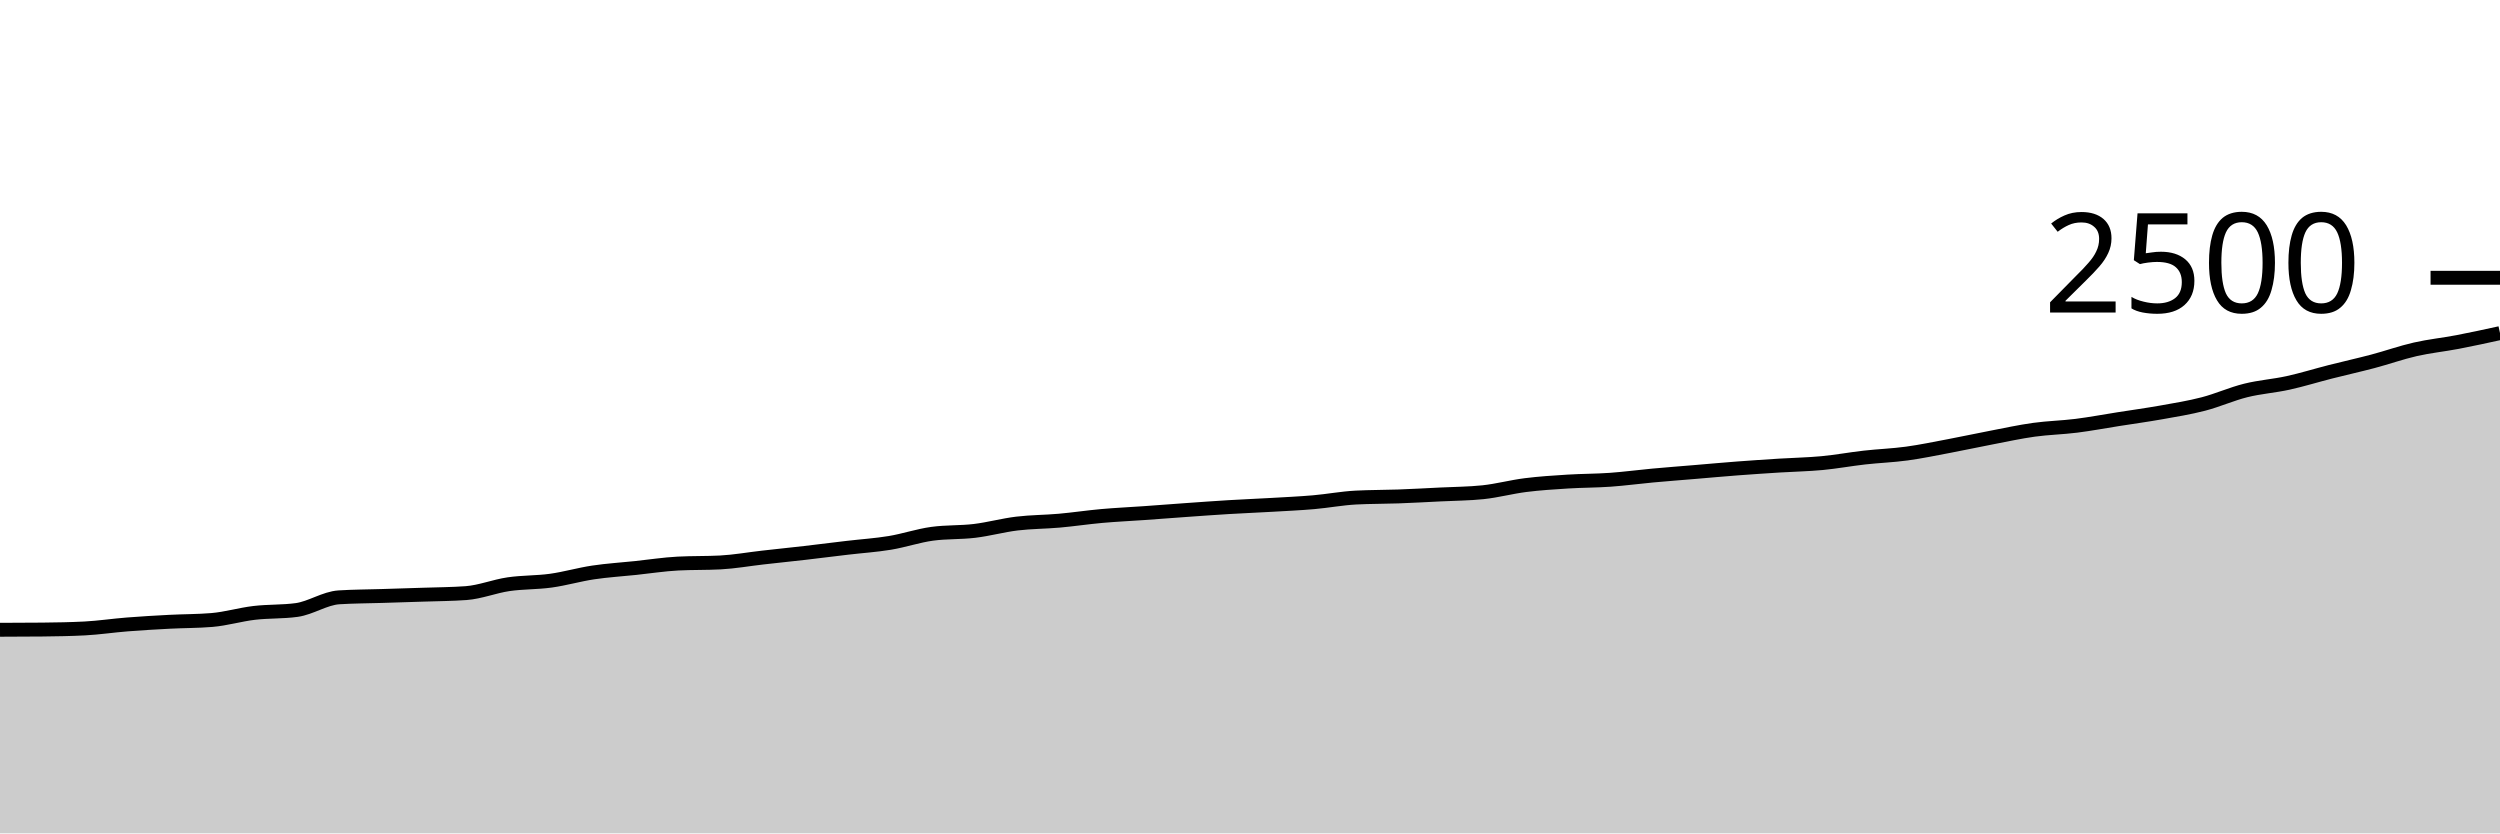
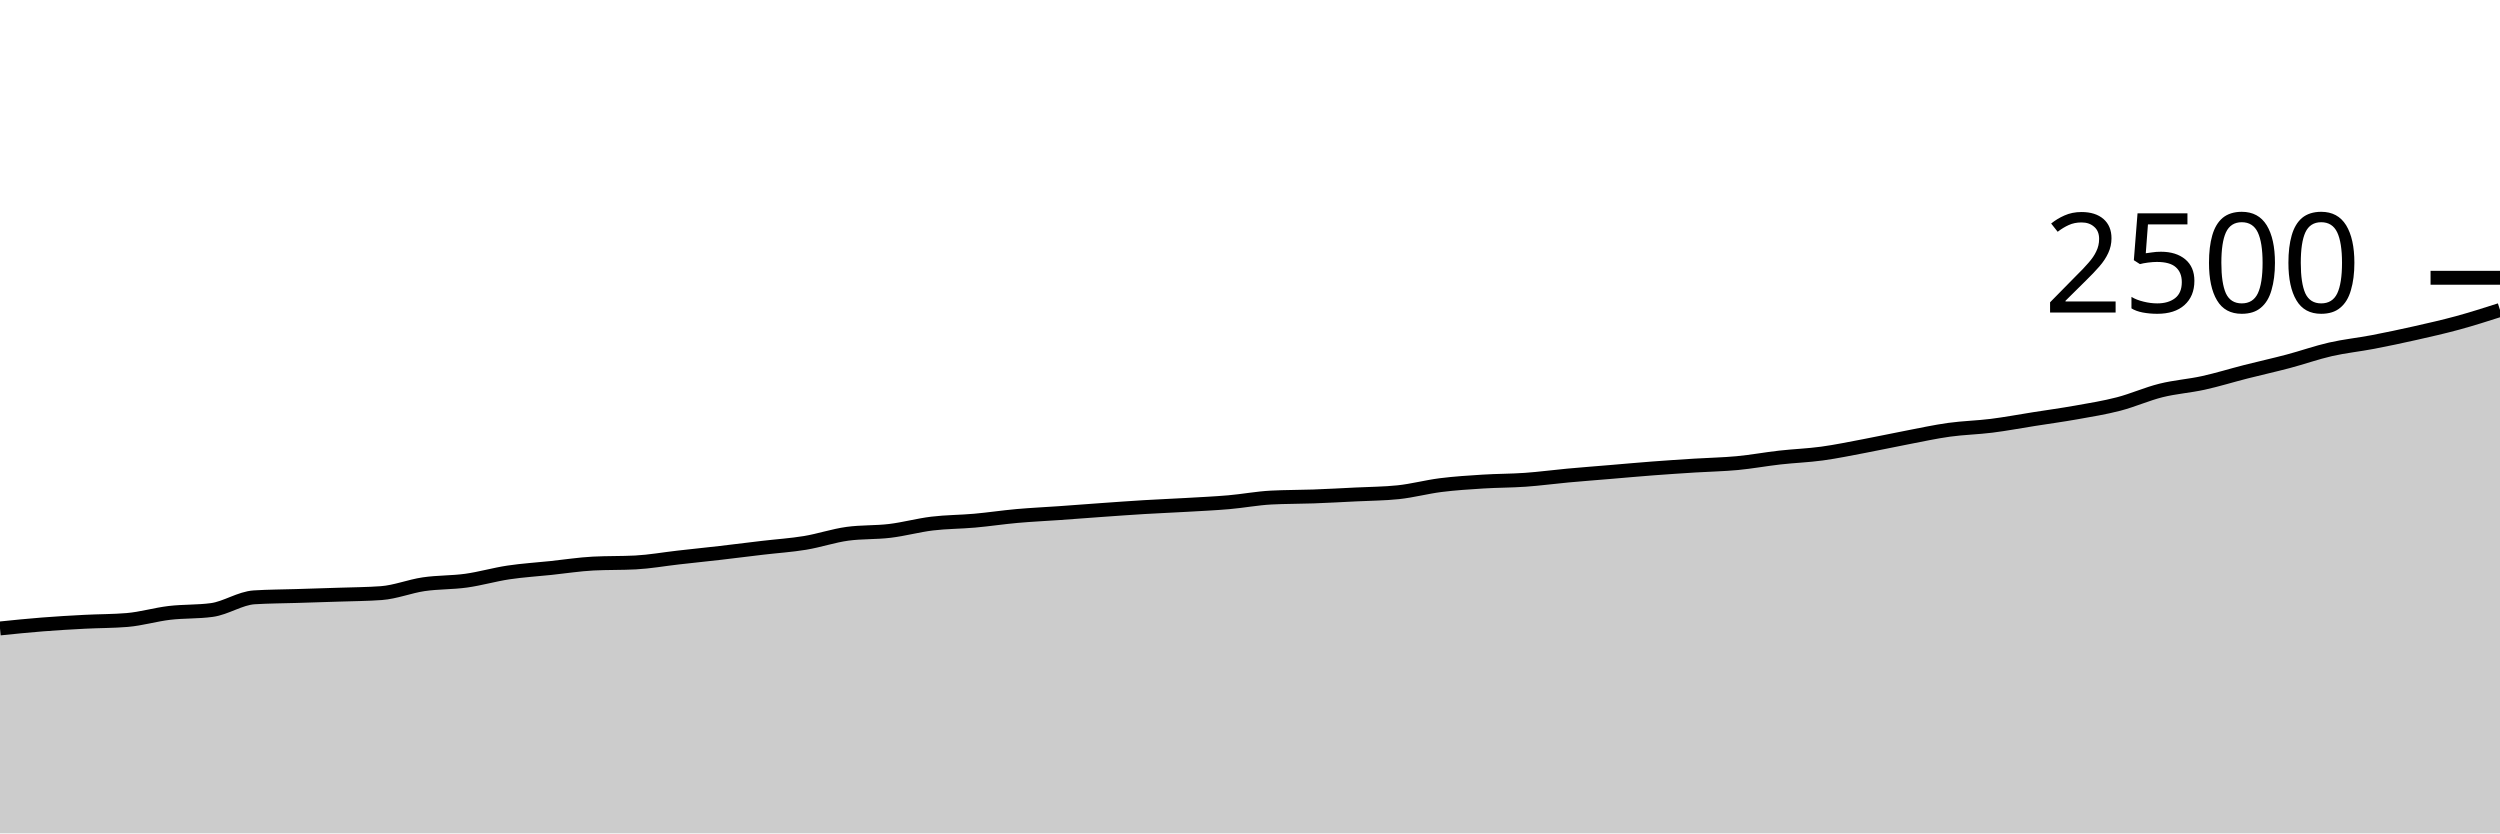
<svg xmlns="http://www.w3.org/2000/svg" viewBox="0 0 180 60">
  <g transform="translate(0,20)">
-     <path class="area" fill="rgba(0, 0, 0, 0.2)" d="M0,25.344C1.017,25.341,2.034,25.339,3.051,25.328C4.068,25.317,5.085,25.301,6.102,25.248C7.119,25.195,8.136,25.04,9.153,24.96C10.169,24.88,11.186,24.821,12.203,24.768C13.22,24.715,14.237,24.725,15.254,24.64C16.271,24.555,17.288,24.248,18.305,24.128C19.322,24.008,20.339,24.059,21.356,23.92C22.373,23.781,23.39,23.072,24.407,23.008C25.424,22.944,26.441,22.944,27.458,22.912C28.475,22.88,29.492,22.851,30.508,22.816C31.525,22.781,32.542,22.779,33.559,22.704C34.576,22.629,35.593,22.213,36.61,22.064C37.627,21.915,38.644,21.949,39.661,21.808C40.678,21.667,41.695,21.368,42.712,21.216C43.729,21.064,44.746,21.003,45.763,20.896C46.78,20.789,47.797,20.629,48.814,20.576C49.831,20.523,50.847,20.549,51.864,20.496C52.881,20.443,53.898,20.259,54.915,20.144C55.932,20.029,56.949,19.925,57.966,19.808C58.983,19.691,60,19.56,61.017,19.44C62.034,19.32,63.051,19.256,64.068,19.088C65.085,18.92,66.102,18.571,67.119,18.432C68.136,18.293,69.153,18.347,70.169,18.224C71.186,18.101,72.203,17.819,73.22,17.696C74.237,17.573,75.254,17.579,76.271,17.488C77.288,17.397,78.305,17.243,79.322,17.152C80.339,17.061,81.356,17.016,82.373,16.944C83.39,16.872,84.407,16.792,85.424,16.72C86.441,16.648,87.458,16.573,88.475,16.512C89.492,16.451,90.508,16.411,91.525,16.352C92.542,16.293,93.559,16.248,94.576,16.16C95.593,16.072,96.61,15.877,97.627,15.824C98.644,15.771,99.661,15.781,100.678,15.744C101.695,15.707,102.712,15.651,103.729,15.6C104.746,15.549,105.763,15.547,106.78,15.44C107.797,15.333,108.814,15.056,109.831,14.928C110.847,14.8,111.864,14.736,112.881,14.672C113.898,14.608,114.915,14.616,115.932,14.544C116.949,14.472,117.966,14.333,118.983,14.24C120,14.147,121.017,14.069,122.034,13.984C123.051,13.899,124.068,13.805,125.085,13.728C126.102,13.651,127.119,13.584,128.136,13.52C129.153,13.456,130.169,13.44,131.186,13.344C132.203,13.248,133.22,13.059,134.237,12.944C135.254,12.829,136.271,12.795,137.288,12.656C138.305,12.517,139.322,12.304,140.339,12.112C141.356,11.92,142.373,11.699,143.39,11.504C144.407,11.309,145.424,11.085,146.441,10.944C147.458,10.803,148.475,10.784,149.492,10.656C150.508,10.528,151.525,10.336,152.542,10.176C153.559,10.016,154.576,9.877,155.593,9.696C156.61,9.515,157.627,9.352,158.644,9.088C159.661,8.824,160.678,8.365,161.695,8.112C162.712,7.859,163.729,7.792,164.746,7.568C165.763,7.344,166.78,7.027,167.797,6.768C168.814,6.509,169.831,6.285,170.847,6.016C171.864,5.747,172.881,5.384,173.898,5.152C174.915,4.92,175.932,4.819,176.949,4.624C177.966,4.429,178.983,4.207,180,3.984L180,40C178.983,40,177.966,40,176.949,40C175.932,40,174.915,40,173.898,40C172.881,40,171.864,40,170.847,40C169.831,40,168.814,40,167.797,40C166.78,40,165.763,40,164.746,40C163.729,40,162.712,40,161.695,40C160.678,40,159.661,40,158.644,40C157.627,40,156.61,40,155.593,40C154.576,40,153.559,40,152.542,40C151.525,40,150.508,40,149.492,40C148.475,40,147.458,40,146.441,40C145.424,40,144.407,40,143.39,40C142.373,40,141.356,40,140.339,40C139.322,40,138.305,40,137.288,40C136.271,40,135.254,40,134.237,40C133.22,40,132.203,40,131.186,40C130.169,40,129.153,40,128.136,40C127.119,40,126.102,40,125.085,40C124.068,40,123.051,40,122.034,40C121.017,40,120,40,118.983,40C117.966,40,116.949,40,115.932,40C114.915,40,113.898,40,112.881,40C111.864,40,110.847,40,109.831,40C108.814,40,107.797,40,106.78,40C105.763,40,104.746,40,103.729,40C102.712,40,101.695,40,100.678,40C99.661,40,98.644,40,97.627,40C96.61,40,95.593,40,94.576,40C93.559,40,92.542,40,91.525,40C90.508,40,89.492,40,88.475,40C87.458,40,86.441,40,85.424,40C84.407,40,83.39,40,82.373,40C81.356,40,80.339,40,79.322,40C78.305,40,77.288,40,76.271,40C75.254,40,74.237,40,73.22,40C72.203,40,71.186,40,70.169,40C69.153,40,68.136,40,67.119,40C66.102,40,65.085,40,64.068,40C63.051,40,62.034,40,61.017,40C60,40,58.983,40,57.966,40C56.949,40,55.932,40,54.915,40C53.898,40,52.881,40,51.864,40C50.847,40,49.831,40,48.814,40C47.797,40,46.78,40,45.763,40C44.746,40,43.729,40,42.712,40C41.695,40,40.678,40,39.661,40C38.644,40,37.627,40,36.61,40C35.593,40,34.576,40,33.559,40C32.542,40,31.525,40,30.508,40C29.492,40,28.475,40,27.458,40C26.441,40,25.424,40,24.407,40C23.39,40,22.373,40,21.356,40C20.339,40,19.322,40,18.305,40C17.288,40,16.271,40,15.254,40C14.237,40,13.22,40,12.203,40C11.186,40,10.169,40,9.153,40C8.136,40,7.119,40,6.102,40C5.085,40,4.068,40,3.051,40C2.034,40,1.017,40,0,40Z" />
-     <path class="line" stroke="black" fill="none" d="M0,25.344C1.017,25.341,2.034,25.339,3.051,25.328C4.068,25.317,5.085,25.301,6.102,25.248C7.119,25.195,8.136,25.04,9.153,24.96C10.169,24.88,11.186,24.821,12.203,24.768C13.22,24.715,14.237,24.725,15.254,24.64C16.271,24.555,17.288,24.248,18.305,24.128C19.322,24.008,20.339,24.059,21.356,23.92C22.373,23.781,23.39,23.072,24.407,23.008C25.424,22.944,26.441,22.944,27.458,22.912C28.475,22.88,29.492,22.851,30.508,22.816C31.525,22.781,32.542,22.779,33.559,22.704C34.576,22.629,35.593,22.213,36.61,22.064C37.627,21.915,38.644,21.949,39.661,21.808C40.678,21.667,41.695,21.368,42.712,21.216C43.729,21.064,44.746,21.003,45.763,20.896C46.78,20.789,47.797,20.629,48.814,20.576C49.831,20.523,50.847,20.549,51.864,20.496C52.881,20.443,53.898,20.259,54.915,20.144C55.932,20.029,56.949,19.925,57.966,19.808C58.983,19.691,60,19.56,61.017,19.44C62.034,19.32,63.051,19.256,64.068,19.088C65.085,18.92,66.102,18.571,67.119,18.432C68.136,18.293,69.153,18.347,70.169,18.224C71.186,18.101,72.203,17.819,73.22,17.696C74.237,17.573,75.254,17.579,76.271,17.488C77.288,17.397,78.305,17.243,79.322,17.152C80.339,17.061,81.356,17.016,82.373,16.944C83.39,16.872,84.407,16.792,85.424,16.72C86.441,16.648,87.458,16.573,88.475,16.512C89.492,16.451,90.508,16.411,91.525,16.352C92.542,16.293,93.559,16.248,94.576,16.16C95.593,16.072,96.61,15.877,97.627,15.824C98.644,15.771,99.661,15.781,100.678,15.744C101.695,15.707,102.712,15.651,103.729,15.6C104.746,15.549,105.763,15.547,106.78,15.44C107.797,15.333,108.814,15.056,109.831,14.928C110.847,14.8,111.864,14.736,112.881,14.672C113.898,14.608,114.915,14.616,115.932,14.544C116.949,14.472,117.966,14.333,118.983,14.24C120,14.147,121.017,14.069,122.034,13.984C123.051,13.899,124.068,13.805,125.085,13.728C126.102,13.651,127.119,13.584,128.136,13.52C129.153,13.456,130.169,13.44,131.186,13.344C132.203,13.248,133.22,13.059,134.237,12.944C135.254,12.829,136.271,12.795,137.288,12.656C138.305,12.517,139.322,12.304,140.339,12.112C141.356,11.92,142.373,11.699,143.39,11.504C144.407,11.309,145.424,11.085,146.441,10.944C147.458,10.803,148.475,10.784,149.492,10.656C150.508,10.528,151.525,10.336,152.542,10.176C153.559,10.016,154.576,9.877,155.593,9.696C156.61,9.515,157.627,9.352,158.644,9.088C159.661,8.824,160.678,8.365,161.695,8.112C162.712,7.859,163.729,7.792,164.746,7.568C165.763,7.344,166.78,7.027,167.797,6.768C168.814,6.509,169.831,6.285,170.847,6.016C171.864,5.747,172.881,5.384,173.898,5.152C174.915,4.92,175.932,4.819,176.949,4.624C177.966,4.429,178.983,4.207,180,3.984" />
+     <path class="area" fill="rgba(0, 0, 0, 0.2)" d="M0,25.248C1.017,25.144,2.034,25.04,3.051,24.96C4.068,24.88,5.085,24.821,6.102,24.768C7.119,24.715,8.136,24.725,9.153,24.64C10.169,24.555,11.186,24.248,12.203,24.128C13.22,24.008,14.237,24.059,15.254,23.92C16.271,23.781,17.288,23.072,18.305,23.008C19.322,22.944,20.339,22.944,21.356,22.912C22.373,22.88,23.39,22.851,24.407,22.816C25.424,22.781,26.441,22.779,27.458,22.704C28.475,22.629,29.492,22.213,30.508,22.064C31.525,21.915,32.542,21.949,33.559,21.808C34.576,21.667,35.593,21.368,36.61,21.216C37.627,21.064,38.644,21.003,39.661,20.896C40.678,20.789,41.695,20.629,42.712,20.576C43.729,20.523,44.746,20.549,45.763,20.496C46.78,20.443,47.797,20.259,48.814,20.144C49.831,20.029,50.847,19.925,51.864,19.808C52.881,19.691,53.898,19.56,54.915,19.44C55.932,19.32,56.949,19.256,57.966,19.088C58.983,18.92,60,18.571,61.017,18.432C62.034,18.293,63.051,18.347,64.068,18.224C65.085,18.101,66.102,17.819,67.119,17.696C68.136,17.573,69.153,17.579,70.169,17.488C71.186,17.397,72.203,17.243,73.22,17.152C74.237,17.061,75.254,17.016,76.271,16.944C77.288,16.872,78.305,16.792,79.322,16.72C80.339,16.648,81.356,16.573,82.373,16.512C83.39,16.451,84.407,16.411,85.424,16.352C86.441,16.293,87.458,16.248,88.475,16.16C89.492,16.072,90.508,15.877,91.525,15.824C92.542,15.771,93.559,15.781,94.576,15.744C95.593,15.707,96.61,15.651,97.627,15.6C98.644,15.549,99.661,15.547,100.678,15.44C101.695,15.333,102.712,15.056,103.729,14.928C104.746,14.8,105.763,14.736,106.78,14.672C107.797,14.608,108.814,14.616,109.831,14.544C110.847,14.472,111.864,14.333,112.881,14.24C113.898,14.147,114.915,14.069,115.932,13.984C116.949,13.899,117.966,13.805,118.983,13.728C120,13.651,121.017,13.584,122.034,13.52C123.051,13.456,124.068,13.44,125.085,13.344C126.102,13.248,127.119,13.059,128.136,12.944C129.153,12.829,130.169,12.795,131.186,12.656C132.203,12.517,133.22,12.304,134.237,12.112C135.254,11.92,136.271,11.699,137.288,11.504C138.305,11.309,139.322,11.085,140.339,10.944C141.356,10.803,142.373,10.784,143.39,10.656C144.407,10.528,145.424,10.336,146.441,10.176C147.458,10.016,148.475,9.877,149.492,9.696C150.508,9.515,151.525,9.352,152.542,9.088C153.559,8.824,154.576,8.365,155.593,8.112C156.61,7.859,157.627,7.792,158.644,7.568C159.661,7.344,160.678,7.027,161.695,6.768C162.712,6.509,163.729,6.285,164.746,6.016C165.763,5.747,166.78,5.384,167.797,5.152C168.814,4.92,169.831,4.819,170.847,4.624C171.864,4.429,172.881,4.213,173.898,3.984C174.915,3.755,175.932,3.525,176.949,3.248C177.966,2.971,178.983,2.645,180,2.32L180,40C178.983,40,177.966,40,176.949,40C175.932,40,174.915,40,173.898,40C172.881,40,171.864,40,170.847,40C169.831,40,168.814,40,167.797,40C166.78,40,165.763,40,164.746,40C163.729,40,162.712,40,161.695,40C160.678,40,159.661,40,158.644,40C157.627,40,156.61,40,155.593,40C154.576,40,153.559,40,152.542,40C151.525,40,150.508,40,149.492,40C148.475,40,147.458,40,146.441,40C145.424,40,144.407,40,143.39,40C142.373,40,141.356,40,140.339,40C139.322,40,138.305,40,137.288,40C136.271,40,135.254,40,134.237,40C133.22,40,132.203,40,131.186,40C130.169,40,129.153,40,128.136,40C127.119,40,126.102,40,125.085,40C124.068,40,123.051,40,122.034,40C121.017,40,120,40,118.983,40C117.966,40,116.949,40,115.932,40C114.915,40,113.898,40,112.881,40C111.864,40,110.847,40,109.831,40C108.814,40,107.797,40,106.78,40C105.763,40,104.746,40,103.729,40C102.712,40,101.695,40,100.678,40C99.661,40,98.644,40,97.627,40C96.61,40,95.593,40,94.576,40C93.559,40,92.542,40,91.525,40C90.508,40,89.492,40,88.475,40C87.458,40,86.441,40,85.424,40C84.407,40,83.39,40,82.373,40C81.356,40,80.339,40,79.322,40C78.305,40,77.288,40,76.271,40C75.254,40,74.237,40,73.22,40C72.203,40,71.186,40,70.169,40C69.153,40,68.136,40,67.119,40C66.102,40,65.085,40,64.068,40C63.051,40,62.034,40,61.017,40C60,40,58.983,40,57.966,40C56.949,40,55.932,40,54.915,40C53.898,40,52.881,40,51.864,40C50.847,40,49.831,40,48.814,40C47.797,40,46.78,40,45.763,40C44.746,40,43.729,40,42.712,40C41.695,40,40.678,40,39.661,40C38.644,40,37.627,40,36.61,40C35.593,40,34.576,40,33.559,40C32.542,40,31.525,40,30.508,40C29.492,40,28.475,40,27.458,40C26.441,40,25.424,40,24.407,40C23.39,40,22.373,40,21.356,40C20.339,40,19.322,40,18.305,40C17.288,40,16.271,40,15.254,40C14.237,40,13.22,40,12.203,40C11.186,40,10.169,40,9.153,40C8.136,40,7.119,40,6.102,40C5.085,40,4.068,40,3.051,40C2.034,40,1.017,40,0,40Z" />
+     <path class="line" stroke="black" fill="none" d="M0,25.248C1.017,25.144,2.034,25.04,3.051,24.96C4.068,24.88,5.085,24.821,6.102,24.768C7.119,24.715,8.136,24.725,9.153,24.64C10.169,24.555,11.186,24.248,12.203,24.128C13.22,24.008,14.237,24.059,15.254,23.92C16.271,23.781,17.288,23.072,18.305,23.008C19.322,22.944,20.339,22.944,21.356,22.912C22.373,22.88,23.39,22.851,24.407,22.816C25.424,22.781,26.441,22.779,27.458,22.704C28.475,22.629,29.492,22.213,30.508,22.064C31.525,21.915,32.542,21.949,33.559,21.808C34.576,21.667,35.593,21.368,36.61,21.216C37.627,21.064,38.644,21.003,39.661,20.896C40.678,20.789,41.695,20.629,42.712,20.576C43.729,20.523,44.746,20.549,45.763,20.496C46.78,20.443,47.797,20.259,48.814,20.144C49.831,20.029,50.847,19.925,51.864,19.808C52.881,19.691,53.898,19.56,54.915,19.44C55.932,19.32,56.949,19.256,57.966,19.088C58.983,18.92,60,18.571,61.017,18.432C62.034,18.293,63.051,18.347,64.068,18.224C65.085,18.101,66.102,17.819,67.119,17.696C68.136,17.573,69.153,17.579,70.169,17.488C71.186,17.397,72.203,17.243,73.22,17.152C74.237,17.061,75.254,17.016,76.271,16.944C77.288,16.872,78.305,16.792,79.322,16.72C80.339,16.648,81.356,16.573,82.373,16.512C83.39,16.451,84.407,16.411,85.424,16.352C86.441,16.293,87.458,16.248,88.475,16.16C89.492,16.072,90.508,15.877,91.525,15.824C92.542,15.771,93.559,15.781,94.576,15.744C95.593,15.707,96.61,15.651,97.627,15.6C98.644,15.549,99.661,15.547,100.678,15.44C101.695,15.333,102.712,15.056,103.729,14.928C104.746,14.8,105.763,14.736,106.78,14.672C107.797,14.608,108.814,14.616,109.831,14.544C110.847,14.472,111.864,14.333,112.881,14.24C113.898,14.147,114.915,14.069,115.932,13.984C116.949,13.899,117.966,13.805,118.983,13.728C120,13.651,121.017,13.584,122.034,13.52C123.051,13.456,124.068,13.44,125.085,13.344C126.102,13.248,127.119,13.059,128.136,12.944C129.153,12.829,130.169,12.795,131.186,12.656C132.203,12.517,133.22,12.304,134.237,12.112C135.254,11.92,136.271,11.699,137.288,11.504C138.305,11.309,139.322,11.085,140.339,10.944C141.356,10.803,142.373,10.784,143.39,10.656C144.407,10.528,145.424,10.336,146.441,10.176C147.458,10.016,148.475,9.877,149.492,9.696C150.508,9.515,151.525,9.352,152.542,9.088C153.559,8.824,154.576,8.365,155.593,8.112C156.61,7.859,157.627,7.792,158.644,7.568C159.661,7.344,160.678,7.027,161.695,6.768C162.712,6.509,163.729,6.285,164.746,6.016C165.763,5.747,166.78,5.384,167.797,5.152C168.814,4.92,169.831,4.819,170.847,4.624C171.864,4.429,172.881,4.213,173.898,3.984C174.915,3.755,175.932,3.525,176.949,3.248C177.966,2.971,178.983,2.645,180,2.32" />
    <path class="axis-ceiling" stroke-width="1" stroke="black" fill="none" d="M175,0L180,0" />
    <text class="axis-ceiling-label" font-family="sans-serif" text-anchor="end" font-size="10px" x="170" y="2.5">2500</text>
  </g>
</svg>
